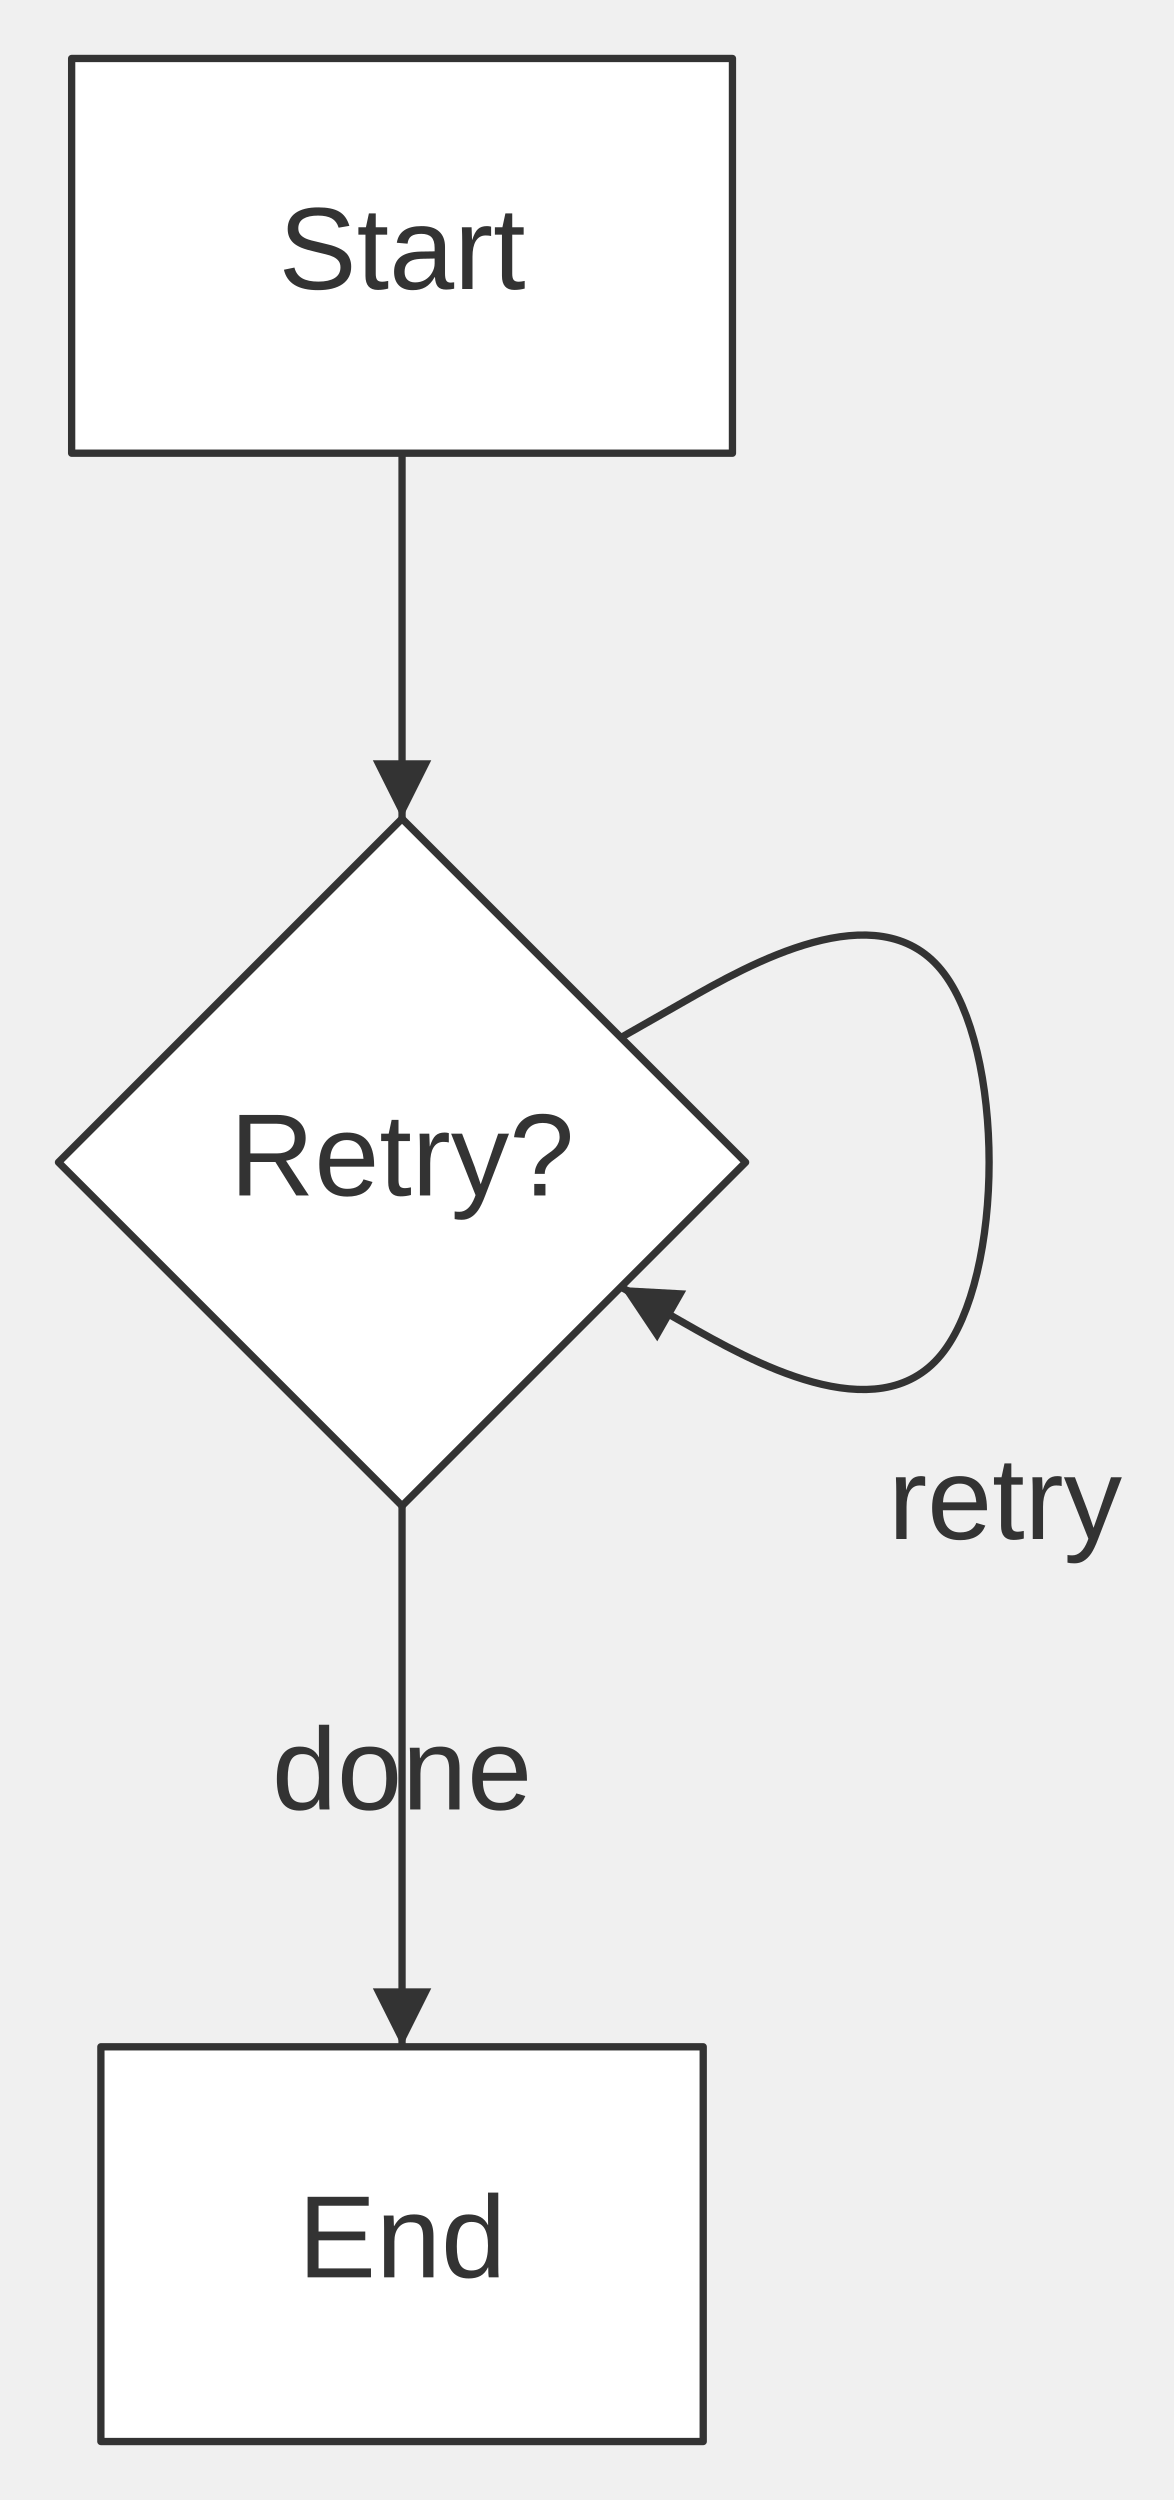
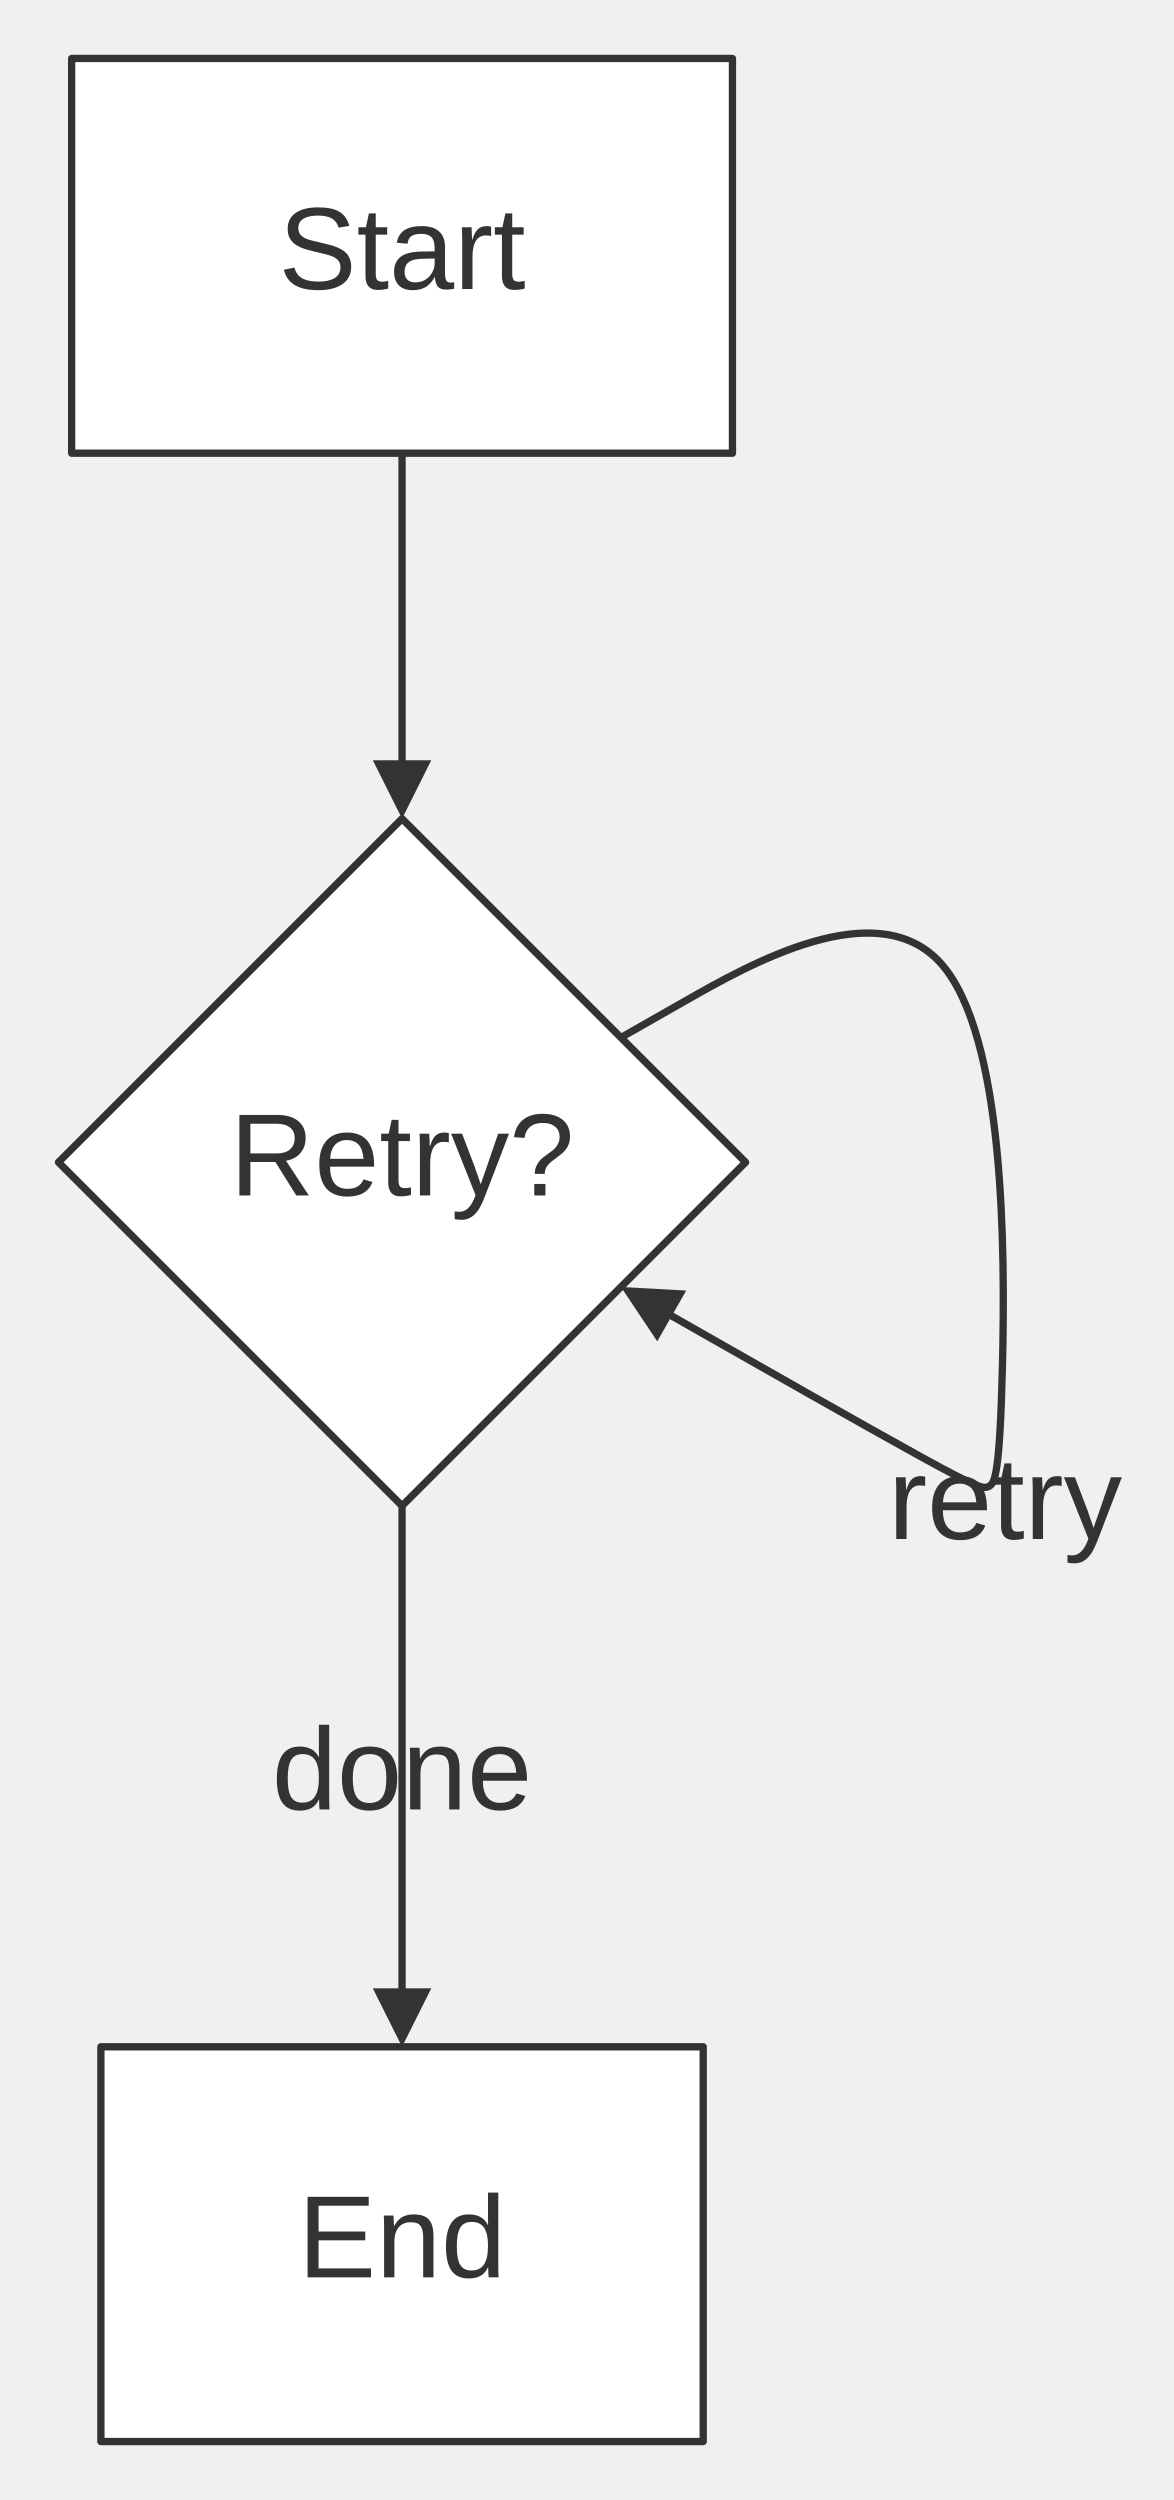
<svg xmlns="http://www.w3.org/2000/svg" width="100%" viewBox="0 0 160.54 342.00" style="max-width: 160.54px; background-color: transparent;" font-family="&quot;trebuchet ms&quot;, verdana, arial, sans-serif" font-size="16.00">
  <defs>
-     <marker id="arrowhead" viewBox="0 0 8.00 8.00" refX="8.00" refY="4.00" markerWidth="8.00" markerHeight="8.00" orient="auto-start-reverse" markerUnits="userSpaceOnUse">
-       <path d="M0,0 L8.00,4.00 L0,8.00 Z" fill="#333" />
+     <marker id="arrowhead" viewBox="0 0 10.00 10.00" refX="5.00" refY="5.00" markerWidth="8.00" markerHeight="8.00" orient="auto-start-reverse" markerUnits="userSpaceOnUse">
+       <path d="M 0 0 L 10.00 5.00 L 0 10.00 z" fill="#333" />
    </marker>
  </defs>
  <g transform="translate(0.00,0.00)">
    <g class="edgePaths">
-       <path d="M55.00,62.00 L55.00,66.17 C55.00,70.33 55.00,78.67 55.00,87.00 C55.00,95.33 55.00,103.67 55.00,107.83 L55.00,112.00" stroke="#333" stroke-width="1.00" fill="none" stroke-linecap="round" stroke-linejoin="round" marker-end="url(#arrowhead)" />
-       <path d="M84.94,141.94 L93.70,136.95 C102.46,131.96 119.98,121.98 128.74,132.66 C137.50,143.33 137.50,174.67 128.74,185.34 C119.98,196.02 102.46,186.04 93.70,181.05 L84.94,176.06" stroke="#333" stroke-width="1.00" fill="none" stroke-linecap="round" stroke-linejoin="round" marker-end="url(#arrowhead)" />
-       <path d="M55.00,206.00 L55.00,212.17 C55.00,218.33 55.00,230.67 55.00,243.00 C55.00,255.33 55.00,267.67 55.00,273.83 L55.00,280.00" stroke="#333" stroke-width="1.00" fill="none" stroke-linecap="round" stroke-linejoin="round" marker-end="url(#arrowhead)" />
+       <path d="M55.00,62.00 L55.00,66.17 C55.00,70.33 55.00,78.67 55.00,86.33 C55.00,94.00 55.00,101.00 55.00,104.50 L55.00,108.00" stroke="#333" stroke-width="1.00" fill="none" stroke-linecap="round" stroke-linejoin="round" marker-end="url(#arrowhead)" />
+       <path d="M84.94,141.94 L93.70,136.95 C102.46,131.96 119.98,121.98 128.74,131.82 C137.50,141.67 137.50,171.33 137.14,186.64 C136.78,201.94 136.05,202.89 135.33,203.31 C134.60,203.73 133.88,203.63 126.06,199.33 C118.24,195.03 103.33,186.53 95.87,182.29 L88.42,178.04" stroke="#333" stroke-width="1.00" fill="none" stroke-linecap="round" stroke-linejoin="round" marker-end="url(#arrowhead)" />
+       <path d="M55.00,206.00 L55.00,212.17 C55.00,218.33 55.00,230.67 55.00,242.33 C55.00,254.00 55.00,265.00 55.00,270.50 L55.00,276.00" stroke="#333" stroke-width="1.00" fill="none" stroke-linecap="round" stroke-linejoin="round" marker-end="url(#arrowhead)" />
    </g>
    <g class="edgeLabels">
      <text x="137.50" y="206.00" text-anchor="middle" dominant-baseline="middle" fill="#333">retry</text>
      <text x="55.00" y="243.00" text-anchor="middle" dominant-baseline="middle" fill="#333">done</text>
    </g>
    <g class="nodes">
      <rect x="9.80" y="8.00" width="90.40" height="54.00" fill="white" stroke="#333" stroke-width="1.00" stroke-linejoin="round" />
      <text x="55.00" y="35.00" text-anchor="middle" dominant-baseline="middle" fill="#333">Start</text>
      <polygon points="55.00,112.00 102.00,159.00 55.00,206.00 8.00,159.00" fill="white" stroke="#333" stroke-width="1.00" stroke-linejoin="round" />
      <text x="55.00" y="159.00" text-anchor="middle" dominant-baseline="middle" fill="#333">Retry?</text>
      <rect x="13.80" y="280.00" width="82.40" height="54.00" fill="white" stroke="#333" stroke-width="1.00" stroke-linejoin="round" />
      <text x="55.00" y="307.00" text-anchor="middle" dominant-baseline="middle" fill="#333">End</text>
    </g>
  </g>
</svg>
